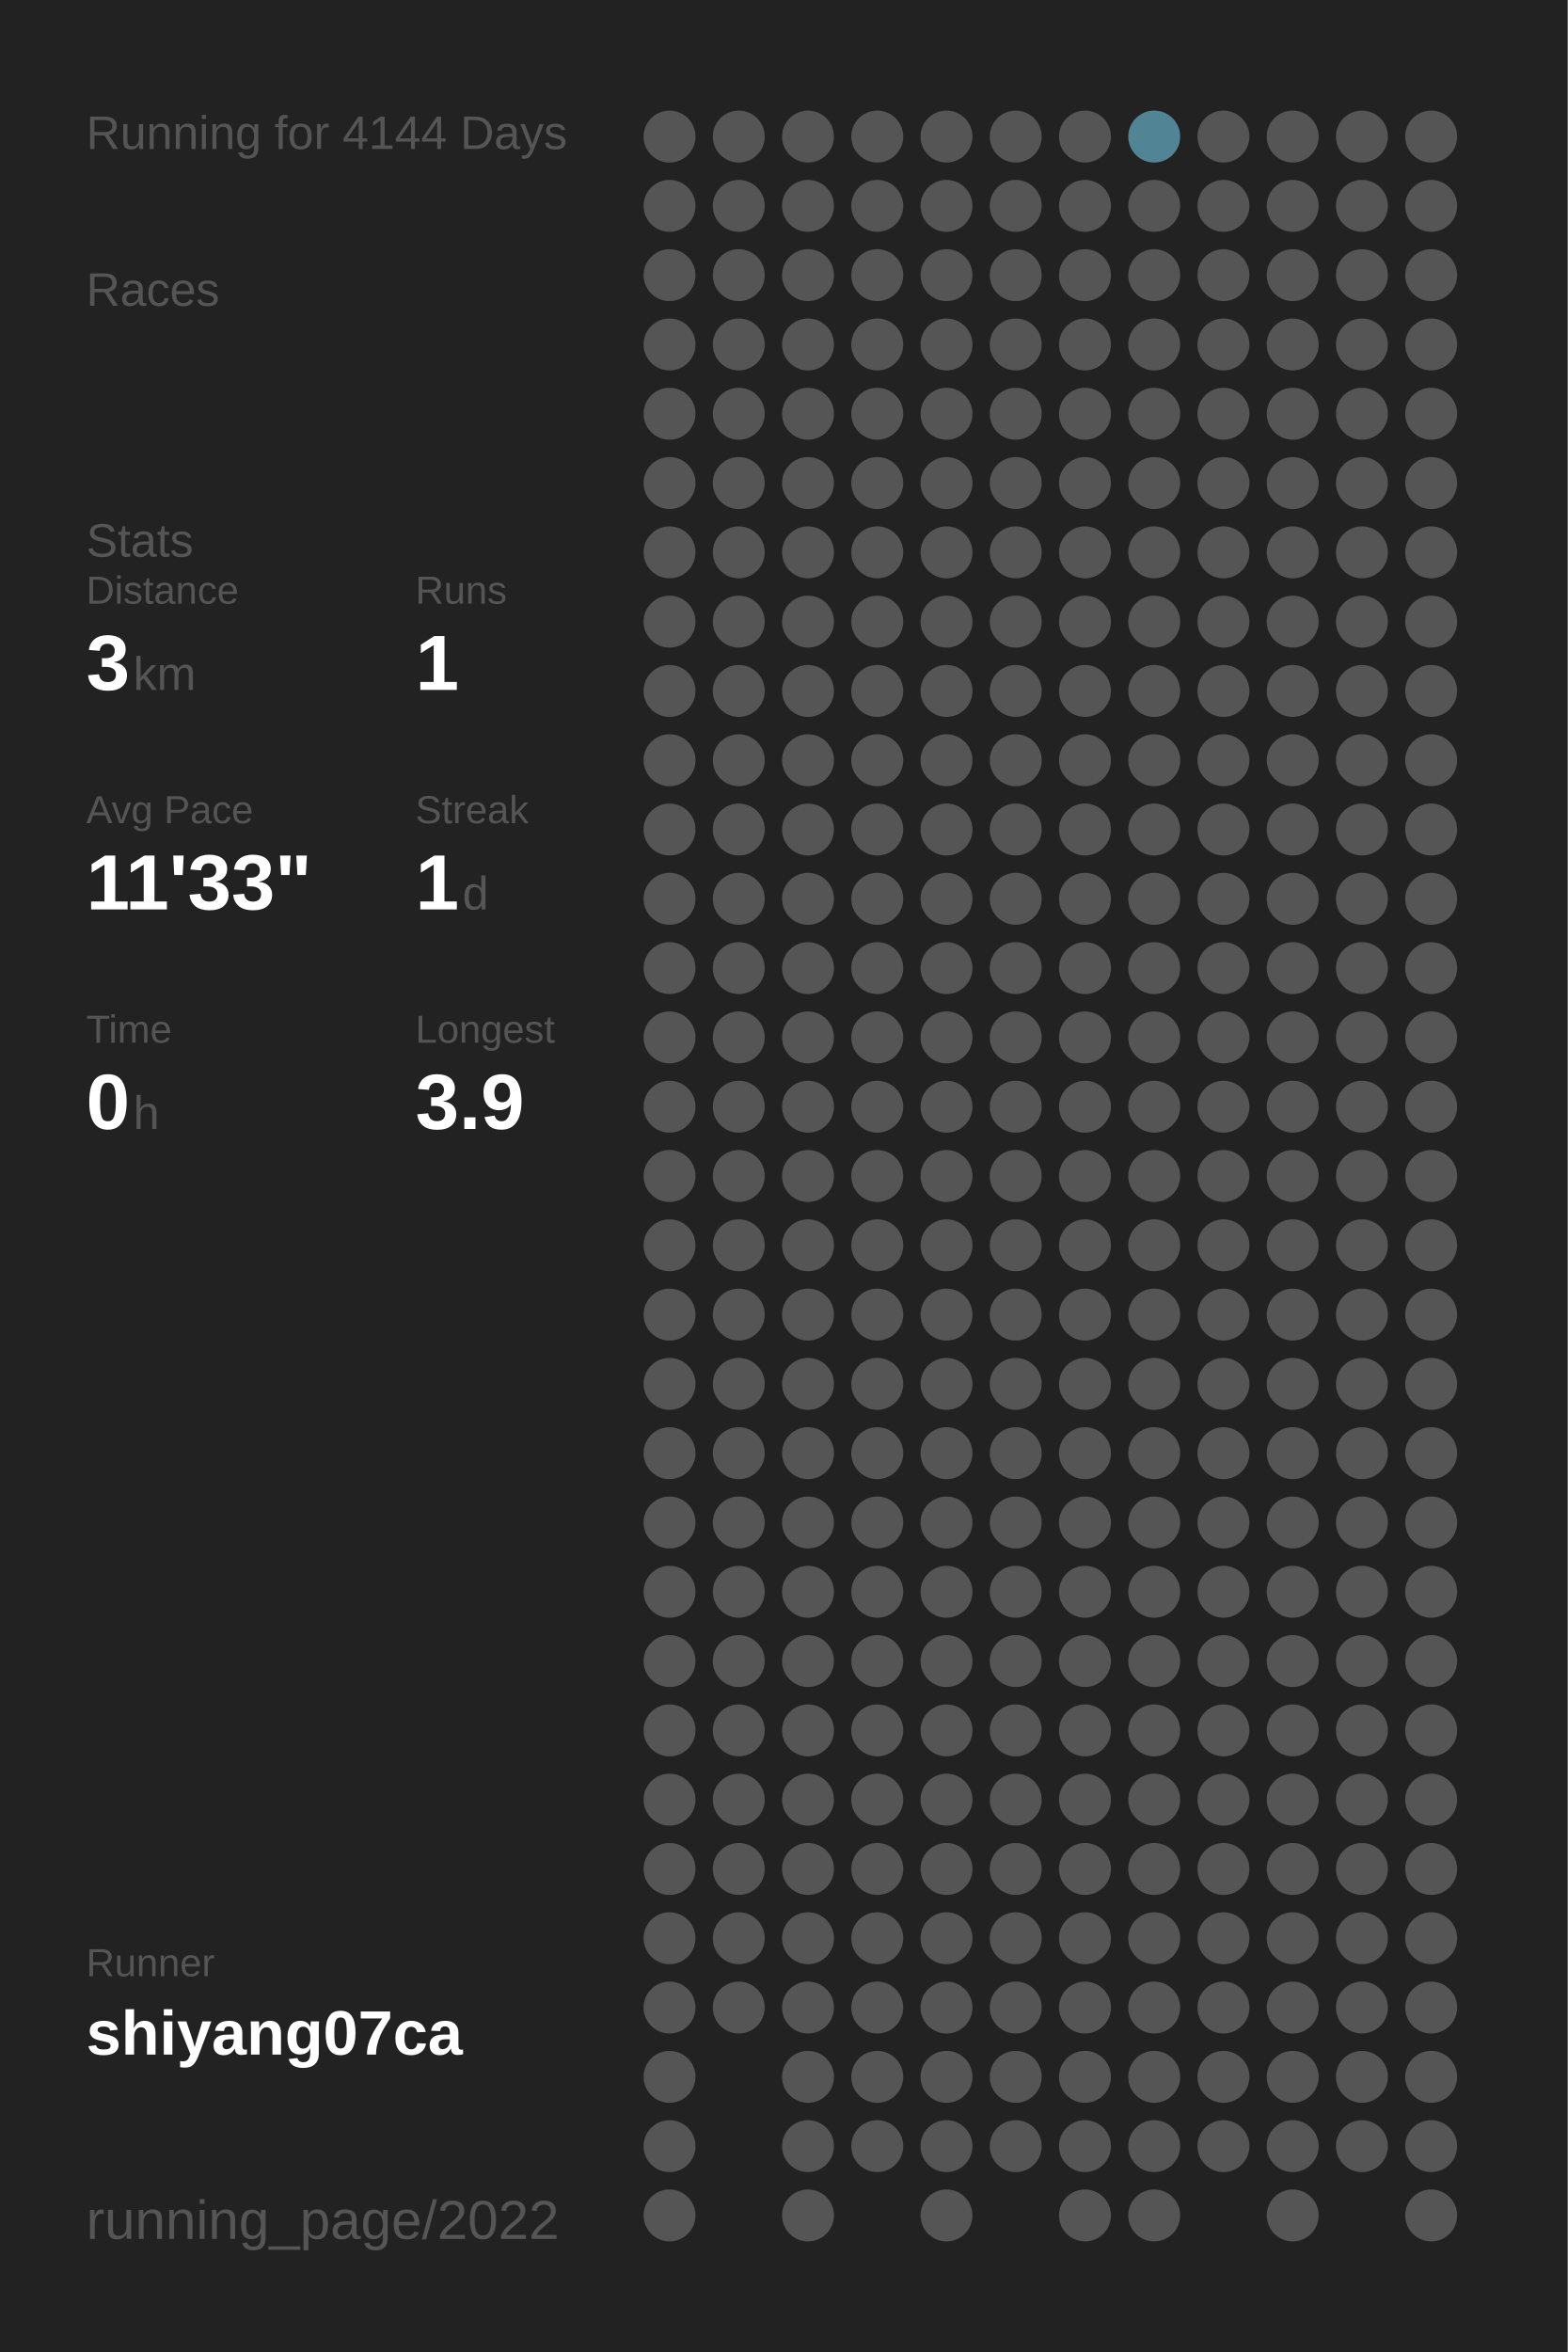
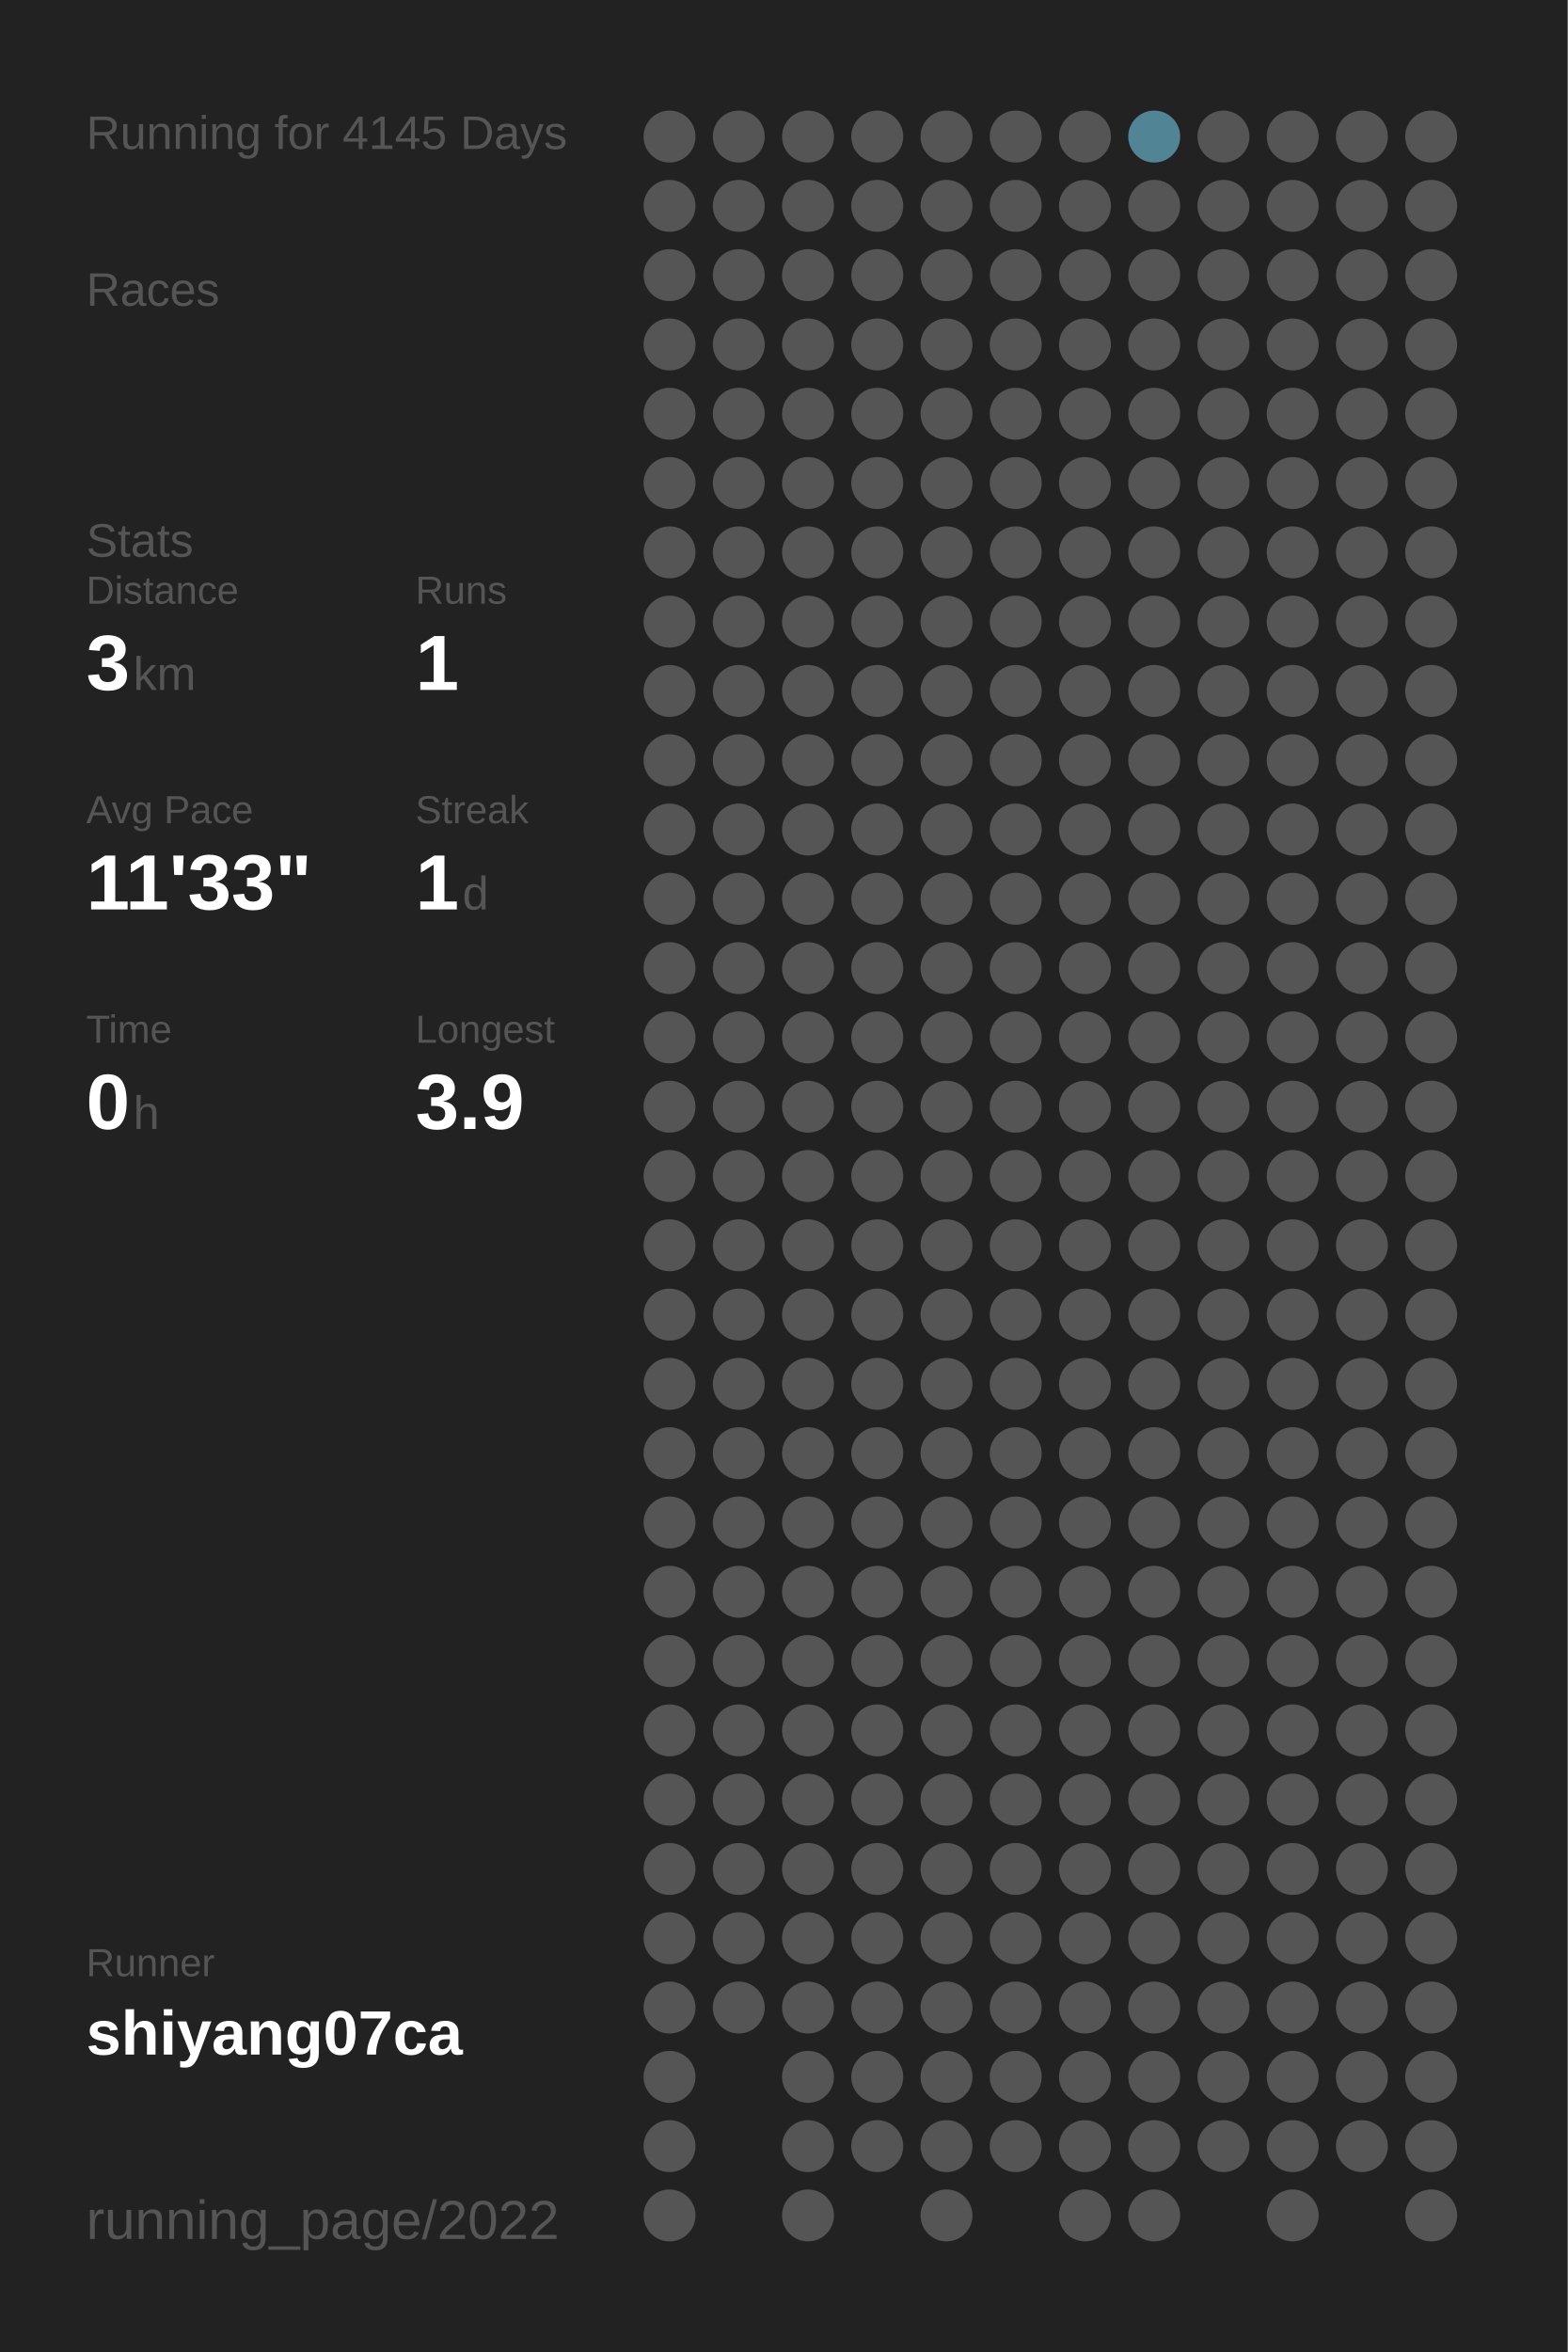
<svg xmlns="http://www.w3.org/2000/svg" baseProfile="full" height="300mm" version="1.1" viewBox="0,0,200,300" width="200mm">
  <defs />
  <rect fill="#222222" height="300" width="200" x="0" y="0" />
-   <text fill="#555555" style="font-size:6px; font-family:Arial;" x="11" y="19">Running for 4144 Days</text>
+   <text fill="#555555" style="font-size:6px; font-family:Arial;" x="11" y="19">Running for 4145 Days</text>
  <text fill="#555555" style="font-size:6px; font-family:Arial;" x="11" y="39">Races</text>
  <text fill="#555555" style="font-size:6px; font-family:Arial;" x="11" y="71">Stats</text>
  <text fill="#555555" style="font-size:5px; font-family:Arial;" x="11" y="77">Distance</text>
  <text fill="#FFFFFF" style="font-size:10px; font-family:Arial; font-weight:bold;" x="11" y="88">3</text>
  <text fill="#555555" style="font-size:6px; font-family:Arial;" x="17" y="88">km</text>
  <text fill="#555555" style="font-size:5px; font-family:Arial;" x="53" y="77">Runs</text>
  <text fill="#FFFFFF" style="font-size:10px; font-family:Arial; font-weight:bold;" x="53" y="88">1</text>
  <text fill="#555555" style="font-size:5px; font-family:Arial;" x="11" y="105">Avg Pace</text>
  <text fill="#FFFFFF" style="font-size:10px; font-family:Arial; font-weight:bold;" x="11" y="116">11'33"</text>
  <text fill="#555555" style="font-size:5px; font-family:Arial;" x="53" y="105">Streak</text>
  <text fill="#FFFFFF" style="font-size:10px; font-family:Arial; font-weight:bold;" x="53" y="116">1</text>
  <text fill="#555555" style="font-size:6px; font-family:Arial;" x="59" y="116">d</text>
  <text fill="#555555" style="font-size:5px; font-family:Arial;" x="11" y="133">Time</text>
  <text fill="#FFFFFF" style="font-size:10px; font-family:Arial; font-weight:bold;" x="11" y="144">0</text>
  <text fill="#555555" style="font-size:6px; font-family:Arial;" x="17" y="144">h</text>
  <text fill="#555555" style="font-size:5px; font-family:Arial;" x="53" y="133">Longest</text>
  <text fill="#FFFFFF" style="font-size:10px; font-family:Arial; font-weight:bold;" x="53" y="144">3.9</text>
  <text fill="#555555" style="font-size:5px; font-family:Arial;" x="11" y="252.065">Runner</text>
  <text fill="#FFFFFF" style="font-size:8px; font-family:Arial; font-weight:bold;" x="11" y="262.065">shiyang07ca</text>
  <text fill="#555555" style="font-size:7px; font-family:Arial;" x="11" y="285.581">running_page/2022</text>
  <circle cx="85.417" cy="17.419" fill="#555555" r="3.312" />
  <circle cx="85.417" cy="26.258" fill="#555555" r="3.312" />
  <circle cx="85.417" cy="35.097" fill="#555555" r="3.312" />
  <circle cx="85.417" cy="43.935" fill="#555555" r="3.312" />
  <circle cx="85.417" cy="52.774" fill="#555555" r="3.312" />
  <circle cx="85.417" cy="61.613" fill="#555555" r="3.312" />
  <circle cx="85.417" cy="70.452" fill="#555555" r="3.312" />
  <circle cx="85.417" cy="79.29" fill="#555555" r="3.312" />
  <circle cx="85.417" cy="88.129" fill="#555555" r="3.312" />
  <circle cx="85.417" cy="96.968" fill="#555555" r="3.312" />
  <circle cx="85.417" cy="105.806" fill="#555555" r="3.312" />
  <circle cx="85.417" cy="114.645" fill="#555555" r="3.312" />
  <circle cx="85.417" cy="123.484" fill="#555555" r="3.312" />
  <circle cx="85.417" cy="132.323" fill="#555555" r="3.312" />
  <circle cx="85.417" cy="141.161" fill="#555555" r="3.312" />
  <circle cx="85.417" cy="150" fill="#555555" r="3.312" />
  <circle cx="85.417" cy="158.839" fill="#555555" r="3.312" />
  <circle cx="85.417" cy="167.677" fill="#555555" r="3.312" />
  <circle cx="85.417" cy="176.516" fill="#555555" r="3.312" />
  <circle cx="85.417" cy="185.355" fill="#555555" r="3.312" />
  <circle cx="85.417" cy="194.194" fill="#555555" r="3.312" />
  <circle cx="85.417" cy="203.032" fill="#555555" r="3.312" />
  <circle cx="85.417" cy="211.871" fill="#555555" r="3.312" />
  <circle cx="85.417" cy="220.71" fill="#555555" r="3.312" />
  <circle cx="85.417" cy="229.548" fill="#555555" r="3.312" />
  <circle cx="85.417" cy="238.387" fill="#555555" r="3.312" />
  <circle cx="85.417" cy="247.226" fill="#555555" r="3.312" />
  <circle cx="85.417" cy="256.065" fill="#555555" r="3.312" />
  <circle cx="85.417" cy="264.903" fill="#555555" r="3.312" />
  <circle cx="85.417" cy="273.742" fill="#555555" r="3.312" />
  <circle cx="85.417" cy="282.581" fill="#555555" r="3.312" />
  <circle cx="94.25" cy="17.419" fill="#555555" r="3.312" />
  <circle cx="94.25" cy="26.258" fill="#555555" r="3.312" />
  <circle cx="94.25" cy="35.097" fill="#555555" r="3.312" />
  <circle cx="94.25" cy="43.935" fill="#555555" r="3.312" />
  <circle cx="94.25" cy="52.774" fill="#555555" r="3.312" />
  <circle cx="94.25" cy="61.613" fill="#555555" r="3.312" />
  <circle cx="94.25" cy="70.452" fill="#555555" r="3.312" />
  <circle cx="94.25" cy="79.29" fill="#555555" r="3.312" />
  <circle cx="94.25" cy="88.129" fill="#555555" r="3.312" />
  <circle cx="94.25" cy="96.968" fill="#555555" r="3.312" />
  <circle cx="94.25" cy="105.806" fill="#555555" r="3.312" />
  <circle cx="94.25" cy="114.645" fill="#555555" r="3.312" />
  <circle cx="94.25" cy="123.484" fill="#555555" r="3.312" />
  <circle cx="94.25" cy="132.323" fill="#555555" r="3.312" />
  <circle cx="94.25" cy="141.161" fill="#555555" r="3.312" />
  <circle cx="94.25" cy="150" fill="#555555" r="3.312" />
  <circle cx="94.25" cy="158.839" fill="#555555" r="3.312" />
  <circle cx="94.25" cy="167.677" fill="#555555" r="3.312" />
  <circle cx="94.25" cy="176.516" fill="#555555" r="3.312" />
  <circle cx="94.25" cy="185.355" fill="#555555" r="3.312" />
  <circle cx="94.25" cy="194.194" fill="#555555" r="3.312" />
  <circle cx="94.25" cy="203.032" fill="#555555" r="3.312" />
  <circle cx="94.25" cy="211.871" fill="#555555" r="3.312" />
  <circle cx="94.25" cy="220.71" fill="#555555" r="3.312" />
  <circle cx="94.25" cy="229.548" fill="#555555" r="3.312" />
  <circle cx="94.25" cy="238.387" fill="#555555" r="3.312" />
  <circle cx="94.25" cy="247.226" fill="#555555" r="3.312" />
  <circle cx="94.25" cy="256.065" fill="#555555" r="3.312" />
  <circle cx="103.083" cy="17.419" fill="#555555" r="3.312" />
  <circle cx="103.083" cy="26.258" fill="#555555" r="3.312" />
  <circle cx="103.083" cy="35.097" fill="#555555" r="3.312" />
  <circle cx="103.083" cy="43.935" fill="#555555" r="3.312" />
  <circle cx="103.083" cy="52.774" fill="#555555" r="3.312" />
  <circle cx="103.083" cy="61.613" fill="#555555" r="3.312" />
  <circle cx="103.083" cy="70.452" fill="#555555" r="3.312" />
  <circle cx="103.083" cy="79.29" fill="#555555" r="3.312" />
  <circle cx="103.083" cy="88.129" fill="#555555" r="3.312" />
  <circle cx="103.083" cy="96.968" fill="#555555" r="3.312" />
  <circle cx="103.083" cy="105.806" fill="#555555" r="3.312" />
  <circle cx="103.083" cy="114.645" fill="#555555" r="3.312" />
  <circle cx="103.083" cy="123.484" fill="#555555" r="3.312" />
  <circle cx="103.083" cy="132.323" fill="#555555" r="3.312" />
  <circle cx="103.083" cy="141.161" fill="#555555" r="3.312" />
  <circle cx="103.083" cy="150" fill="#555555" r="3.312" />
  <circle cx="103.083" cy="158.839" fill="#555555" r="3.312" />
  <circle cx="103.083" cy="167.677" fill="#555555" r="3.312" />
  <circle cx="103.083" cy="176.516" fill="#555555" r="3.312" />
  <circle cx="103.083" cy="185.355" fill="#555555" r="3.312" />
  <circle cx="103.083" cy="194.194" fill="#555555" r="3.312" />
  <circle cx="103.083" cy="203.032" fill="#555555" r="3.312" />
  <circle cx="103.083" cy="211.871" fill="#555555" r="3.312" />
  <circle cx="103.083" cy="220.71" fill="#555555" r="3.312" />
  <circle cx="103.083" cy="229.548" fill="#555555" r="3.312" />
  <circle cx="103.083" cy="238.387" fill="#555555" r="3.312" />
  <circle cx="103.083" cy="247.226" fill="#555555" r="3.312" />
  <circle cx="103.083" cy="256.065" fill="#555555" r="3.312" />
  <circle cx="103.083" cy="264.903" fill="#555555" r="3.312" />
  <circle cx="103.083" cy="273.742" fill="#555555" r="3.312" />
  <circle cx="103.083" cy="282.581" fill="#555555" r="3.312" />
  <circle cx="111.917" cy="17.419" fill="#555555" r="3.312" />
  <circle cx="111.917" cy="26.258" fill="#555555" r="3.312" />
  <circle cx="111.917" cy="35.097" fill="#555555" r="3.312" />
  <circle cx="111.917" cy="43.935" fill="#555555" r="3.312" />
  <circle cx="111.917" cy="52.774" fill="#555555" r="3.312" />
  <circle cx="111.917" cy="61.613" fill="#555555" r="3.312" />
  <circle cx="111.917" cy="70.452" fill="#555555" r="3.312" />
  <circle cx="111.917" cy="79.29" fill="#555555" r="3.312" />
  <circle cx="111.917" cy="88.129" fill="#555555" r="3.312" />
  <circle cx="111.917" cy="96.968" fill="#555555" r="3.312" />
  <circle cx="111.917" cy="105.806" fill="#555555" r="3.312" />
  <circle cx="111.917" cy="114.645" fill="#555555" r="3.312" />
  <circle cx="111.917" cy="123.484" fill="#555555" r="3.312" />
  <circle cx="111.917" cy="132.323" fill="#555555" r="3.312" />
  <circle cx="111.917" cy="141.161" fill="#555555" r="3.312" />
  <circle cx="111.917" cy="150" fill="#555555" r="3.312" />
  <circle cx="111.917" cy="158.839" fill="#555555" r="3.312" />
  <circle cx="111.917" cy="167.677" fill="#555555" r="3.312" />
  <circle cx="111.917" cy="176.516" fill="#555555" r="3.312" />
  <circle cx="111.917" cy="185.355" fill="#555555" r="3.312" />
  <circle cx="111.917" cy="194.194" fill="#555555" r="3.312" />
  <circle cx="111.917" cy="203.032" fill="#555555" r="3.312" />
  <circle cx="111.917" cy="211.871" fill="#555555" r="3.312" />
  <circle cx="111.917" cy="220.71" fill="#555555" r="3.312" />
  <circle cx="111.917" cy="229.548" fill="#555555" r="3.312" />
  <circle cx="111.917" cy="238.387" fill="#555555" r="3.312" />
  <circle cx="111.917" cy="247.226" fill="#555555" r="3.312" />
  <circle cx="111.917" cy="256.065" fill="#555555" r="3.312" />
  <circle cx="111.917" cy="264.903" fill="#555555" r="3.312" />
  <circle cx="111.917" cy="273.742" fill="#555555" r="3.312" />
  <circle cx="120.75" cy="17.419" fill="#555555" r="3.312" />
  <circle cx="120.75" cy="26.258" fill="#555555" r="3.312" />
  <circle cx="120.75" cy="35.097" fill="#555555" r="3.312" />
  <circle cx="120.75" cy="43.935" fill="#555555" r="3.312" />
  <circle cx="120.75" cy="52.774" fill="#555555" r="3.312" />
  <circle cx="120.75" cy="61.613" fill="#555555" r="3.312" />
  <circle cx="120.75" cy="70.452" fill="#555555" r="3.312" />
  <circle cx="120.75" cy="79.29" fill="#555555" r="3.312" />
  <circle cx="120.75" cy="88.129" fill="#555555" r="3.312" />
  <circle cx="120.75" cy="96.968" fill="#555555" r="3.312" />
  <circle cx="120.75" cy="105.806" fill="#555555" r="3.312" />
  <circle cx="120.75" cy="114.645" fill="#555555" r="3.312" />
  <circle cx="120.75" cy="123.484" fill="#555555" r="3.312" />
  <circle cx="120.75" cy="132.323" fill="#555555" r="3.312" />
  <circle cx="120.75" cy="141.161" fill="#555555" r="3.312" />
  <circle cx="120.75" cy="150" fill="#555555" r="3.312" />
  <circle cx="120.75" cy="158.839" fill="#555555" r="3.312" />
  <circle cx="120.75" cy="167.677" fill="#555555" r="3.312" />
  <circle cx="120.75" cy="176.516" fill="#555555" r="3.312" />
  <circle cx="120.75" cy="185.355" fill="#555555" r="3.312" />
  <circle cx="120.75" cy="194.194" fill="#555555" r="3.312" />
  <circle cx="120.75" cy="203.032" fill="#555555" r="3.312" />
  <circle cx="120.75" cy="211.871" fill="#555555" r="3.312" />
  <circle cx="120.75" cy="220.71" fill="#555555" r="3.312" />
  <circle cx="120.75" cy="229.548" fill="#555555" r="3.312" />
  <circle cx="120.75" cy="238.387" fill="#555555" r="3.312" />
  <circle cx="120.75" cy="247.226" fill="#555555" r="3.312" />
  <circle cx="120.75" cy="256.065" fill="#555555" r="3.312" />
  <circle cx="120.75" cy="264.903" fill="#555555" r="3.312" />
  <circle cx="120.75" cy="273.742" fill="#555555" r="3.312" />
  <circle cx="120.75" cy="282.581" fill="#555555" r="3.312" />
  <circle cx="129.583" cy="17.419" fill="#555555" r="3.312" />
  <circle cx="129.583" cy="26.258" fill="#555555" r="3.312" />
  <circle cx="129.583" cy="35.097" fill="#555555" r="3.312" />
  <circle cx="129.583" cy="43.935" fill="#555555" r="3.312" />
  <circle cx="129.583" cy="52.774" fill="#555555" r="3.312" />
  <circle cx="129.583" cy="61.613" fill="#555555" r="3.312" />
  <circle cx="129.583" cy="70.452" fill="#555555" r="3.312" />
  <circle cx="129.583" cy="79.29" fill="#555555" r="3.312" />
  <circle cx="129.583" cy="88.129" fill="#555555" r="3.312" />
  <circle cx="129.583" cy="96.968" fill="#555555" r="3.312" />
  <circle cx="129.583" cy="105.806" fill="#555555" r="3.312" />
  <circle cx="129.583" cy="114.645" fill="#555555" r="3.312" />
  <circle cx="129.583" cy="123.484" fill="#555555" r="3.312" />
  <circle cx="129.583" cy="132.323" fill="#555555" r="3.312" />
  <circle cx="129.583" cy="141.161" fill="#555555" r="3.312" />
  <circle cx="129.583" cy="150" fill="#555555" r="3.312" />
  <circle cx="129.583" cy="158.839" fill="#555555" r="3.312" />
  <circle cx="129.583" cy="167.677" fill="#555555" r="3.312" />
  <circle cx="129.583" cy="176.516" fill="#555555" r="3.312" />
  <circle cx="129.583" cy="185.355" fill="#555555" r="3.312" />
  <circle cx="129.583" cy="194.194" fill="#555555" r="3.312" />
  <circle cx="129.583" cy="203.032" fill="#555555" r="3.312" />
  <circle cx="129.583" cy="211.871" fill="#555555" r="3.312" />
  <circle cx="129.583" cy="220.71" fill="#555555" r="3.312" />
  <circle cx="129.583" cy="229.548" fill="#555555" r="3.312" />
  <circle cx="129.583" cy="238.387" fill="#555555" r="3.312" />
  <circle cx="129.583" cy="247.226" fill="#555555" r="3.312" />
  <circle cx="129.583" cy="256.065" fill="#555555" r="3.312" />
  <circle cx="129.583" cy="264.903" fill="#555555" r="3.312" />
  <circle cx="129.583" cy="273.742" fill="#555555" r="3.312" />
  <circle cx="138.417" cy="17.419" fill="#555555" r="3.312" />
  <circle cx="138.417" cy="26.258" fill="#555555" r="3.312" />
  <circle cx="138.417" cy="35.097" fill="#555555" r="3.312" />
  <circle cx="138.417" cy="43.935" fill="#555555" r="3.312" />
  <circle cx="138.417" cy="52.774" fill="#555555" r="3.312" />
  <circle cx="138.417" cy="61.613" fill="#555555" r="3.312" />
  <circle cx="138.417" cy="70.452" fill="#555555" r="3.312" />
  <circle cx="138.417" cy="79.29" fill="#555555" r="3.312" />
  <circle cx="138.417" cy="88.129" fill="#555555" r="3.312" />
  <circle cx="138.417" cy="96.968" fill="#555555" r="3.312" />
  <circle cx="138.417" cy="105.806" fill="#555555" r="3.312" />
  <circle cx="138.417" cy="114.645" fill="#555555" r="3.312" />
  <circle cx="138.417" cy="123.484" fill="#555555" r="3.312" />
  <circle cx="138.417" cy="132.323" fill="#555555" r="3.312" />
  <circle cx="138.417" cy="141.161" fill="#555555" r="3.312" />
  <circle cx="138.417" cy="150" fill="#555555" r="3.312" />
  <circle cx="138.417" cy="158.839" fill="#555555" r="3.312" />
  <circle cx="138.417" cy="167.677" fill="#555555" r="3.312" />
  <circle cx="138.417" cy="176.516" fill="#555555" r="3.312" />
  <circle cx="138.417" cy="185.355" fill="#555555" r="3.312" />
  <circle cx="138.417" cy="194.194" fill="#555555" r="3.312" />
  <circle cx="138.417" cy="203.032" fill="#555555" r="3.312" />
  <circle cx="138.417" cy="211.871" fill="#555555" r="3.312" />
  <circle cx="138.417" cy="220.71" fill="#555555" r="3.312" />
  <circle cx="138.417" cy="229.548" fill="#555555" r="3.312" />
  <circle cx="138.417" cy="238.387" fill="#555555" r="3.312" />
  <circle cx="138.417" cy="247.226" fill="#555555" r="3.312" />
  <circle cx="138.417" cy="256.065" fill="#555555" r="3.312" />
  <circle cx="138.417" cy="264.903" fill="#555555" r="3.312" />
  <circle cx="138.417" cy="273.742" fill="#555555" r="3.312" />
  <circle cx="138.417" cy="282.581" fill="#555555" r="3.312" />
  <circle cx="147.25" cy="17.419" fill="#518596" r="3.312" />
  <circle cx="147.25" cy="26.258" fill="#555555" r="3.312" />
  <circle cx="147.25" cy="35.097" fill="#555555" r="3.312" />
  <circle cx="147.25" cy="43.935" fill="#555555" r="3.312" />
  <circle cx="147.25" cy="52.774" fill="#555555" r="3.312" />
  <circle cx="147.25" cy="61.613" fill="#555555" r="3.312" />
  <circle cx="147.25" cy="70.452" fill="#555555" r="3.312" />
  <circle cx="147.25" cy="79.29" fill="#555555" r="3.312" />
  <circle cx="147.25" cy="88.129" fill="#555555" r="3.312" />
  <circle cx="147.25" cy="96.968" fill="#555555" r="3.312" />
  <circle cx="147.25" cy="105.806" fill="#555555" r="3.312" />
  <circle cx="147.25" cy="114.645" fill="#555555" r="3.312" />
  <circle cx="147.25" cy="123.484" fill="#555555" r="3.312" />
  <circle cx="147.25" cy="132.323" fill="#555555" r="3.312" />
  <circle cx="147.25" cy="141.161" fill="#555555" r="3.312" />
  <circle cx="147.25" cy="150" fill="#555555" r="3.312" />
  <circle cx="147.25" cy="158.839" fill="#555555" r="3.312" />
  <circle cx="147.25" cy="167.677" fill="#555555" r="3.312" />
  <circle cx="147.25" cy="176.516" fill="#555555" r="3.312" />
  <circle cx="147.25" cy="185.355" fill="#555555" r="3.312" />
  <circle cx="147.25" cy="194.194" fill="#555555" r="3.312" />
  <circle cx="147.25" cy="203.032" fill="#555555" r="3.312" />
  <circle cx="147.25" cy="211.871" fill="#555555" r="3.312" />
  <circle cx="147.25" cy="220.71" fill="#555555" r="3.312" />
  <circle cx="147.25" cy="229.548" fill="#555555" r="3.312" />
  <circle cx="147.25" cy="238.387" fill="#555555" r="3.312" />
  <circle cx="147.25" cy="247.226" fill="#555555" r="3.312" />
  <circle cx="147.25" cy="256.065" fill="#555555" r="3.312" />
  <circle cx="147.25" cy="264.903" fill="#555555" r="3.312" />
  <circle cx="147.25" cy="273.742" fill="#555555" r="3.312" />
  <circle cx="147.25" cy="282.581" fill="#555555" r="3.312" />
  <circle cx="156.083" cy="17.419" fill="#555555" r="3.312" />
  <circle cx="156.083" cy="26.258" fill="#555555" r="3.312" />
  <circle cx="156.083" cy="35.097" fill="#555555" r="3.312" />
  <circle cx="156.083" cy="43.935" fill="#555555" r="3.312" />
  <circle cx="156.083" cy="52.774" fill="#555555" r="3.312" />
  <circle cx="156.083" cy="61.613" fill="#555555" r="3.312" />
  <circle cx="156.083" cy="70.452" fill="#555555" r="3.312" />
  <circle cx="156.083" cy="79.29" fill="#555555" r="3.312" />
  <circle cx="156.083" cy="88.129" fill="#555555" r="3.312" />
  <circle cx="156.083" cy="96.968" fill="#555555" r="3.312" />
  <circle cx="156.083" cy="105.806" fill="#555555" r="3.312" />
  <circle cx="156.083" cy="114.645" fill="#555555" r="3.312" />
  <circle cx="156.083" cy="123.484" fill="#555555" r="3.312" />
  <circle cx="156.083" cy="132.323" fill="#555555" r="3.312" />
  <circle cx="156.083" cy="141.161" fill="#555555" r="3.312" />
  <circle cx="156.083" cy="150" fill="#555555" r="3.312" />
  <circle cx="156.083" cy="158.839" fill="#555555" r="3.312" />
  <circle cx="156.083" cy="167.677" fill="#555555" r="3.312" />
  <circle cx="156.083" cy="176.516" fill="#555555" r="3.312" />
  <circle cx="156.083" cy="185.355" fill="#555555" r="3.312" />
  <circle cx="156.083" cy="194.194" fill="#555555" r="3.312" />
  <circle cx="156.083" cy="203.032" fill="#555555" r="3.312" />
  <circle cx="156.083" cy="211.871" fill="#555555" r="3.312" />
  <circle cx="156.083" cy="220.71" fill="#555555" r="3.312" />
  <circle cx="156.083" cy="229.548" fill="#555555" r="3.312" />
  <circle cx="156.083" cy="238.387" fill="#555555" r="3.312" />
  <circle cx="156.083" cy="247.226" fill="#555555" r="3.312" />
  <circle cx="156.083" cy="256.065" fill="#555555" r="3.312" />
  <circle cx="156.083" cy="264.903" fill="#555555" r="3.312" />
  <circle cx="156.083" cy="273.742" fill="#555555" r="3.312" />
  <circle cx="164.917" cy="17.419" fill="#555555" r="3.312" />
  <circle cx="164.917" cy="26.258" fill="#555555" r="3.312" />
  <circle cx="164.917" cy="35.097" fill="#555555" r="3.312" />
  <circle cx="164.917" cy="43.935" fill="#555555" r="3.312" />
  <circle cx="164.917" cy="52.774" fill="#555555" r="3.312" />
  <circle cx="164.917" cy="61.613" fill="#555555" r="3.312" />
  <circle cx="164.917" cy="70.452" fill="#555555" r="3.312" />
  <circle cx="164.917" cy="79.29" fill="#555555" r="3.312" />
  <circle cx="164.917" cy="88.129" fill="#555555" r="3.312" />
  <circle cx="164.917" cy="96.968" fill="#555555" r="3.312" />
  <circle cx="164.917" cy="105.806" fill="#555555" r="3.312" />
  <circle cx="164.917" cy="114.645" fill="#555555" r="3.312" />
  <circle cx="164.917" cy="123.484" fill="#555555" r="3.312" />
  <circle cx="164.917" cy="132.323" fill="#555555" r="3.312" />
  <circle cx="164.917" cy="141.161" fill="#555555" r="3.312" />
  <circle cx="164.917" cy="150" fill="#555555" r="3.312" />
  <circle cx="164.917" cy="158.839" fill="#555555" r="3.312" />
  <circle cx="164.917" cy="167.677" fill="#555555" r="3.312" />
  <circle cx="164.917" cy="176.516" fill="#555555" r="3.312" />
  <circle cx="164.917" cy="185.355" fill="#555555" r="3.312" />
  <circle cx="164.917" cy="194.194" fill="#555555" r="3.312" />
  <circle cx="164.917" cy="203.032" fill="#555555" r="3.312" />
  <circle cx="164.917" cy="211.871" fill="#555555" r="3.312" />
  <circle cx="164.917" cy="220.71" fill="#555555" r="3.312" />
  <circle cx="164.917" cy="229.548" fill="#555555" r="3.312" />
  <circle cx="164.917" cy="238.387" fill="#555555" r="3.312" />
  <circle cx="164.917" cy="247.226" fill="#555555" r="3.312" />
  <circle cx="164.917" cy="256.065" fill="#555555" r="3.312" />
  <circle cx="164.917" cy="264.903" fill="#555555" r="3.312" />
  <circle cx="164.917" cy="273.742" fill="#555555" r="3.312" />
  <circle cx="164.917" cy="282.581" fill="#555555" r="3.312" />
  <circle cx="173.75" cy="17.419" fill="#555555" r="3.312" />
  <circle cx="173.75" cy="26.258" fill="#555555" r="3.312" />
  <circle cx="173.75" cy="35.097" fill="#555555" r="3.312" />
  <circle cx="173.75" cy="43.935" fill="#555555" r="3.312" />
  <circle cx="173.75" cy="52.774" fill="#555555" r="3.312" />
  <circle cx="173.75" cy="61.613" fill="#555555" r="3.312" />
  <circle cx="173.75" cy="70.452" fill="#555555" r="3.312" />
  <circle cx="173.75" cy="79.29" fill="#555555" r="3.312" />
  <circle cx="173.75" cy="88.129" fill="#555555" r="3.312" />
  <circle cx="173.75" cy="96.968" fill="#555555" r="3.312" />
  <circle cx="173.75" cy="105.806" fill="#555555" r="3.312" />
  <circle cx="173.75" cy="114.645" fill="#555555" r="3.312" />
  <circle cx="173.75" cy="123.484" fill="#555555" r="3.312" />
  <circle cx="173.75" cy="132.323" fill="#555555" r="3.312" />
  <circle cx="173.75" cy="141.161" fill="#555555" r="3.312" />
  <circle cx="173.75" cy="150" fill="#555555" r="3.312" />
  <circle cx="173.75" cy="158.839" fill="#555555" r="3.312" />
  <circle cx="173.75" cy="167.677" fill="#555555" r="3.312" />
  <circle cx="173.75" cy="176.516" fill="#555555" r="3.312" />
  <circle cx="173.75" cy="185.355" fill="#555555" r="3.312" />
  <circle cx="173.75" cy="194.194" fill="#555555" r="3.312" />
  <circle cx="173.75" cy="203.032" fill="#555555" r="3.312" />
  <circle cx="173.75" cy="211.871" fill="#555555" r="3.312" />
  <circle cx="173.75" cy="220.71" fill="#555555" r="3.312" />
  <circle cx="173.75" cy="229.548" fill="#555555" r="3.312" />
  <circle cx="173.75" cy="238.387" fill="#555555" r="3.312" />
  <circle cx="173.75" cy="247.226" fill="#555555" r="3.312" />
  <circle cx="173.75" cy="256.065" fill="#555555" r="3.312" />
  <circle cx="173.75" cy="264.903" fill="#555555" r="3.312" />
  <circle cx="173.75" cy="273.742" fill="#555555" r="3.312" />
  <circle cx="182.583" cy="17.419" fill="#555555" r="3.312" />
  <circle cx="182.583" cy="26.258" fill="#555555" r="3.312" />
  <circle cx="182.583" cy="35.097" fill="#555555" r="3.312" />
  <circle cx="182.583" cy="43.935" fill="#555555" r="3.312" />
  <circle cx="182.583" cy="52.774" fill="#555555" r="3.312" />
  <circle cx="182.583" cy="61.613" fill="#555555" r="3.312" />
  <circle cx="182.583" cy="70.452" fill="#555555" r="3.312" />
  <circle cx="182.583" cy="79.29" fill="#555555" r="3.312" />
  <circle cx="182.583" cy="88.129" fill="#555555" r="3.312" />
  <circle cx="182.583" cy="96.968" fill="#555555" r="3.312" />
  <circle cx="182.583" cy="105.806" fill="#555555" r="3.312" />
  <circle cx="182.583" cy="114.645" fill="#555555" r="3.312" />
  <circle cx="182.583" cy="123.484" fill="#555555" r="3.312" />
  <circle cx="182.583" cy="132.323" fill="#555555" r="3.312" />
  <circle cx="182.583" cy="141.161" fill="#555555" r="3.312" />
  <circle cx="182.583" cy="150" fill="#555555" r="3.312" />
  <circle cx="182.583" cy="158.839" fill="#555555" r="3.312" />
  <circle cx="182.583" cy="167.677" fill="#555555" r="3.312" />
  <circle cx="182.583" cy="176.516" fill="#555555" r="3.312" />
  <circle cx="182.583" cy="185.355" fill="#555555" r="3.312" />
  <circle cx="182.583" cy="194.194" fill="#555555" r="3.312" />
  <circle cx="182.583" cy="203.032" fill="#555555" r="3.312" />
  <circle cx="182.583" cy="211.871" fill="#555555" r="3.312" />
  <circle cx="182.583" cy="220.71" fill="#555555" r="3.312" />
  <circle cx="182.583" cy="229.548" fill="#555555" r="3.312" />
  <circle cx="182.583" cy="238.387" fill="#555555" r="3.312" />
  <circle cx="182.583" cy="247.226" fill="#555555" r="3.312" />
  <circle cx="182.583" cy="256.065" fill="#555555" r="3.312" />
  <circle cx="182.583" cy="264.903" fill="#555555" r="3.312" />
  <circle cx="182.583" cy="273.742" fill="#555555" r="3.312" />
  <circle cx="182.583" cy="282.581" fill="#555555" r="3.312" />
</svg>
